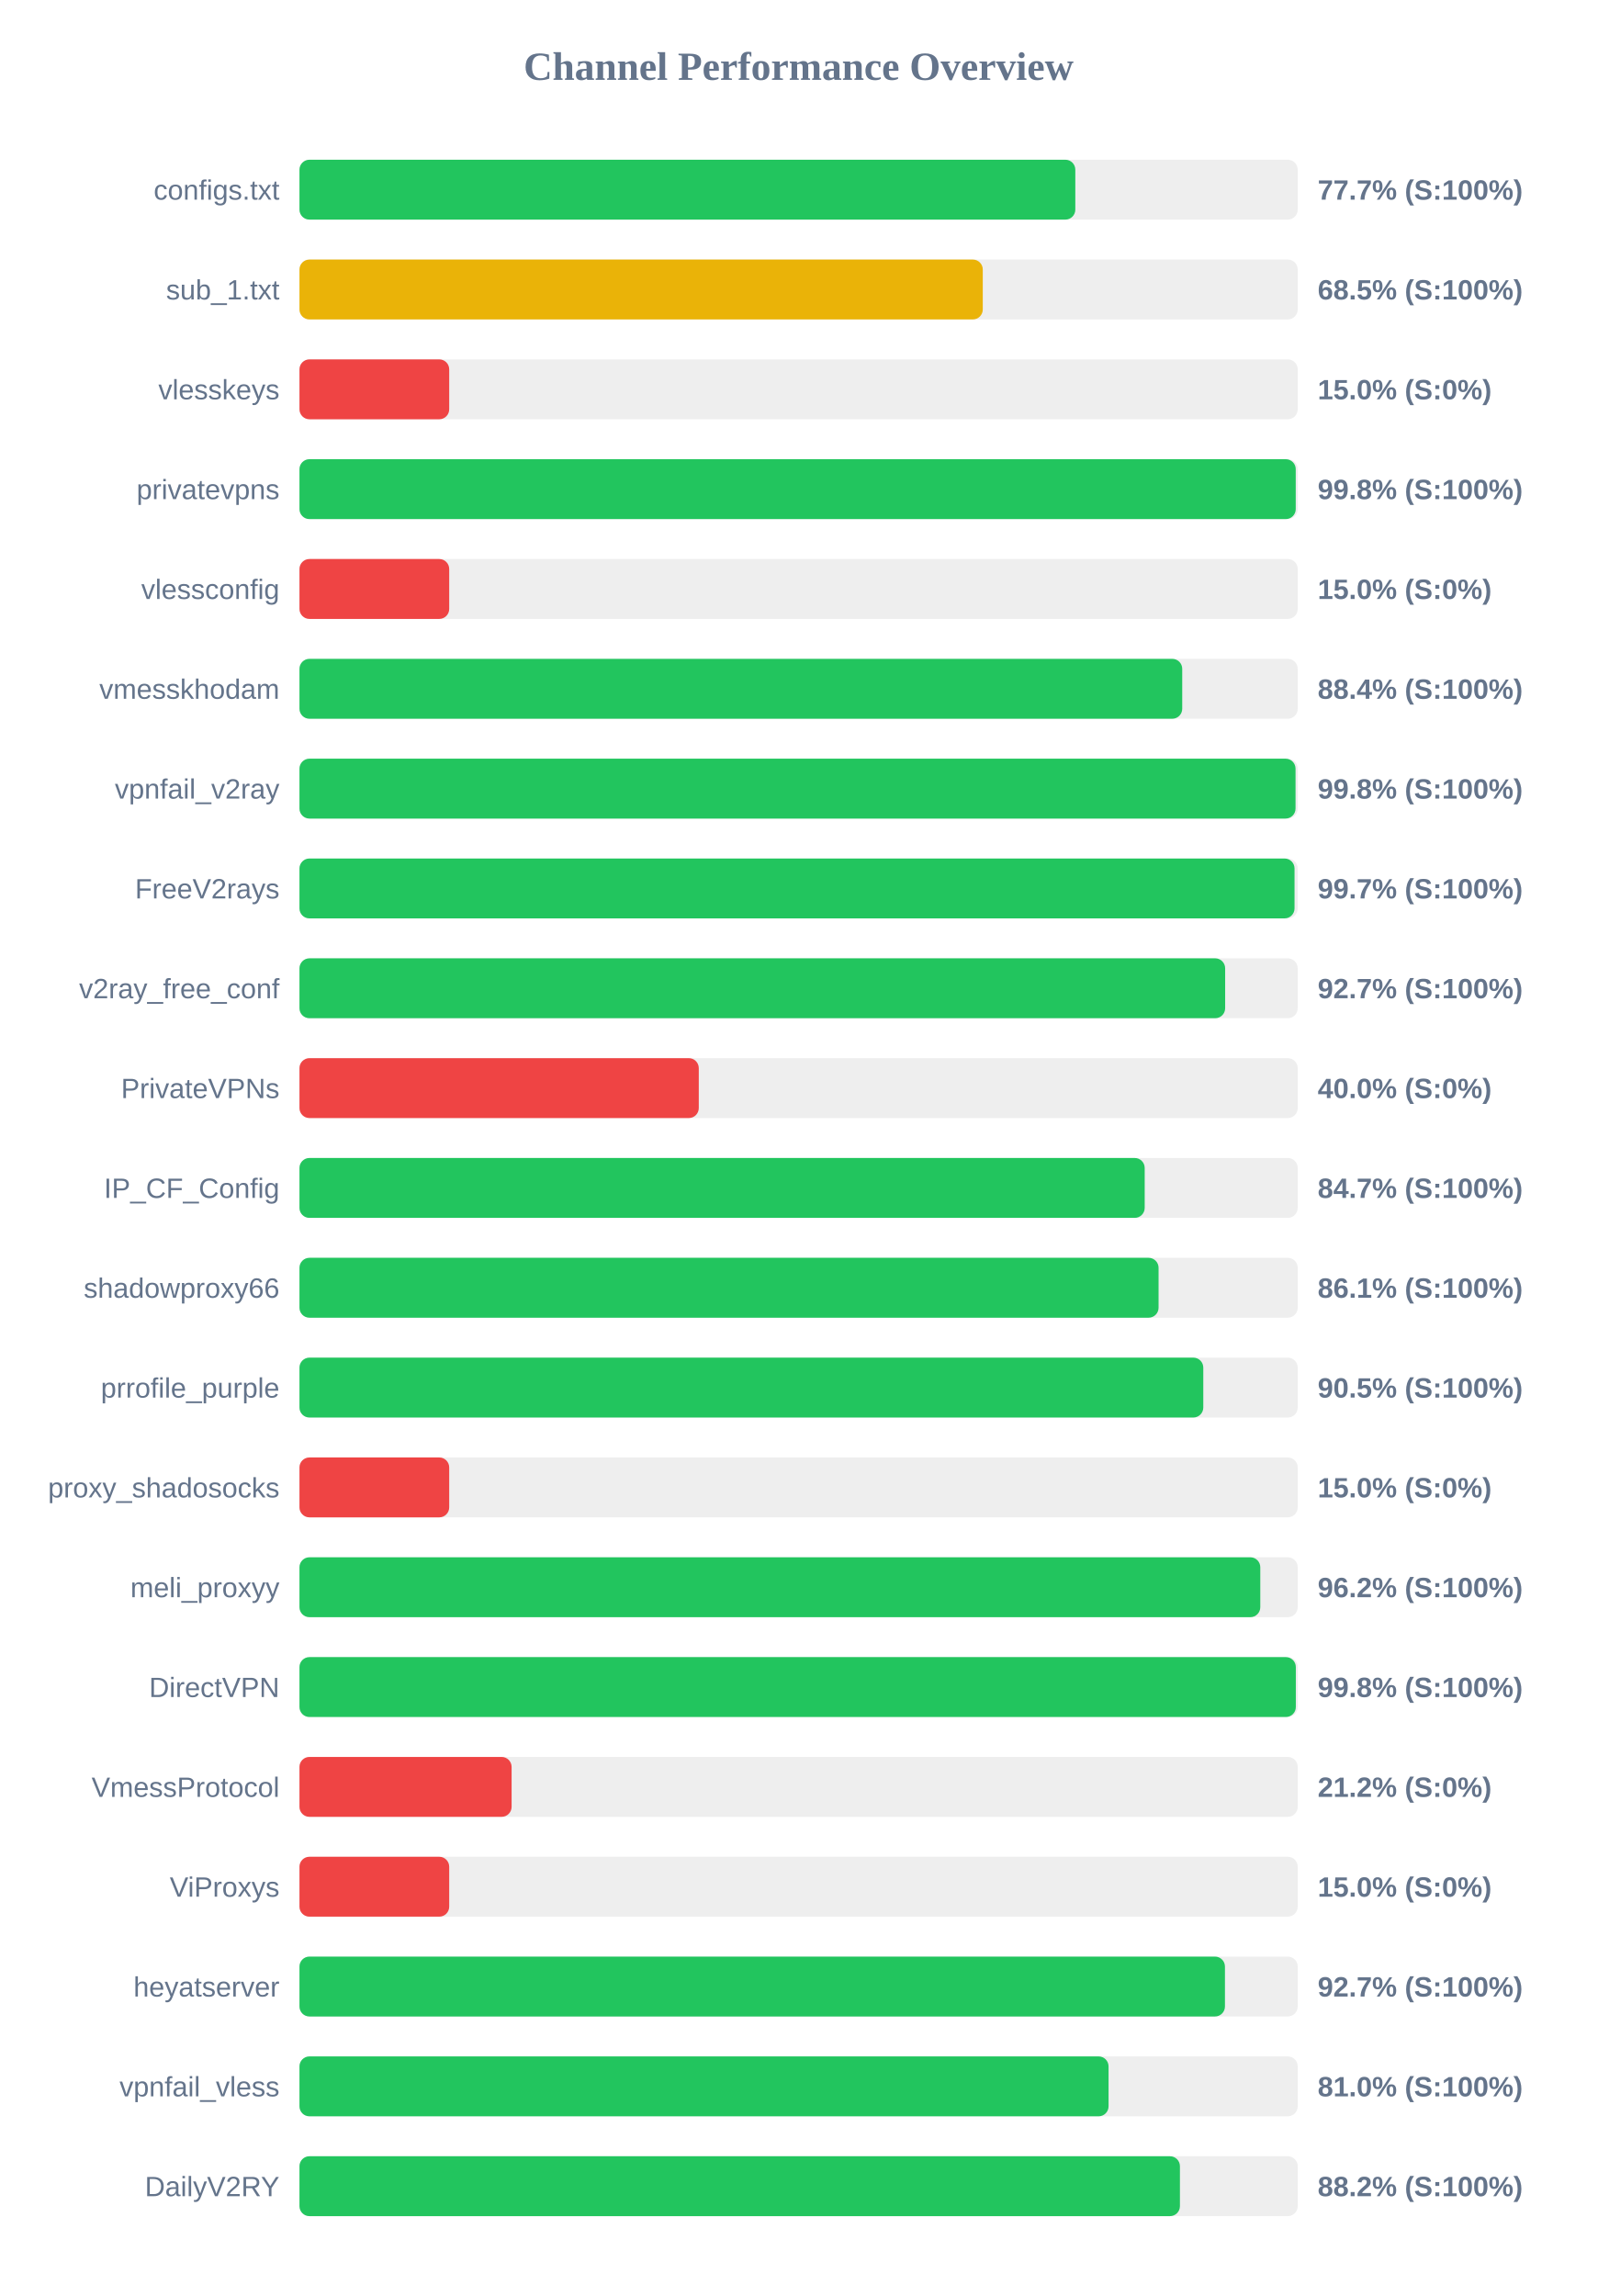
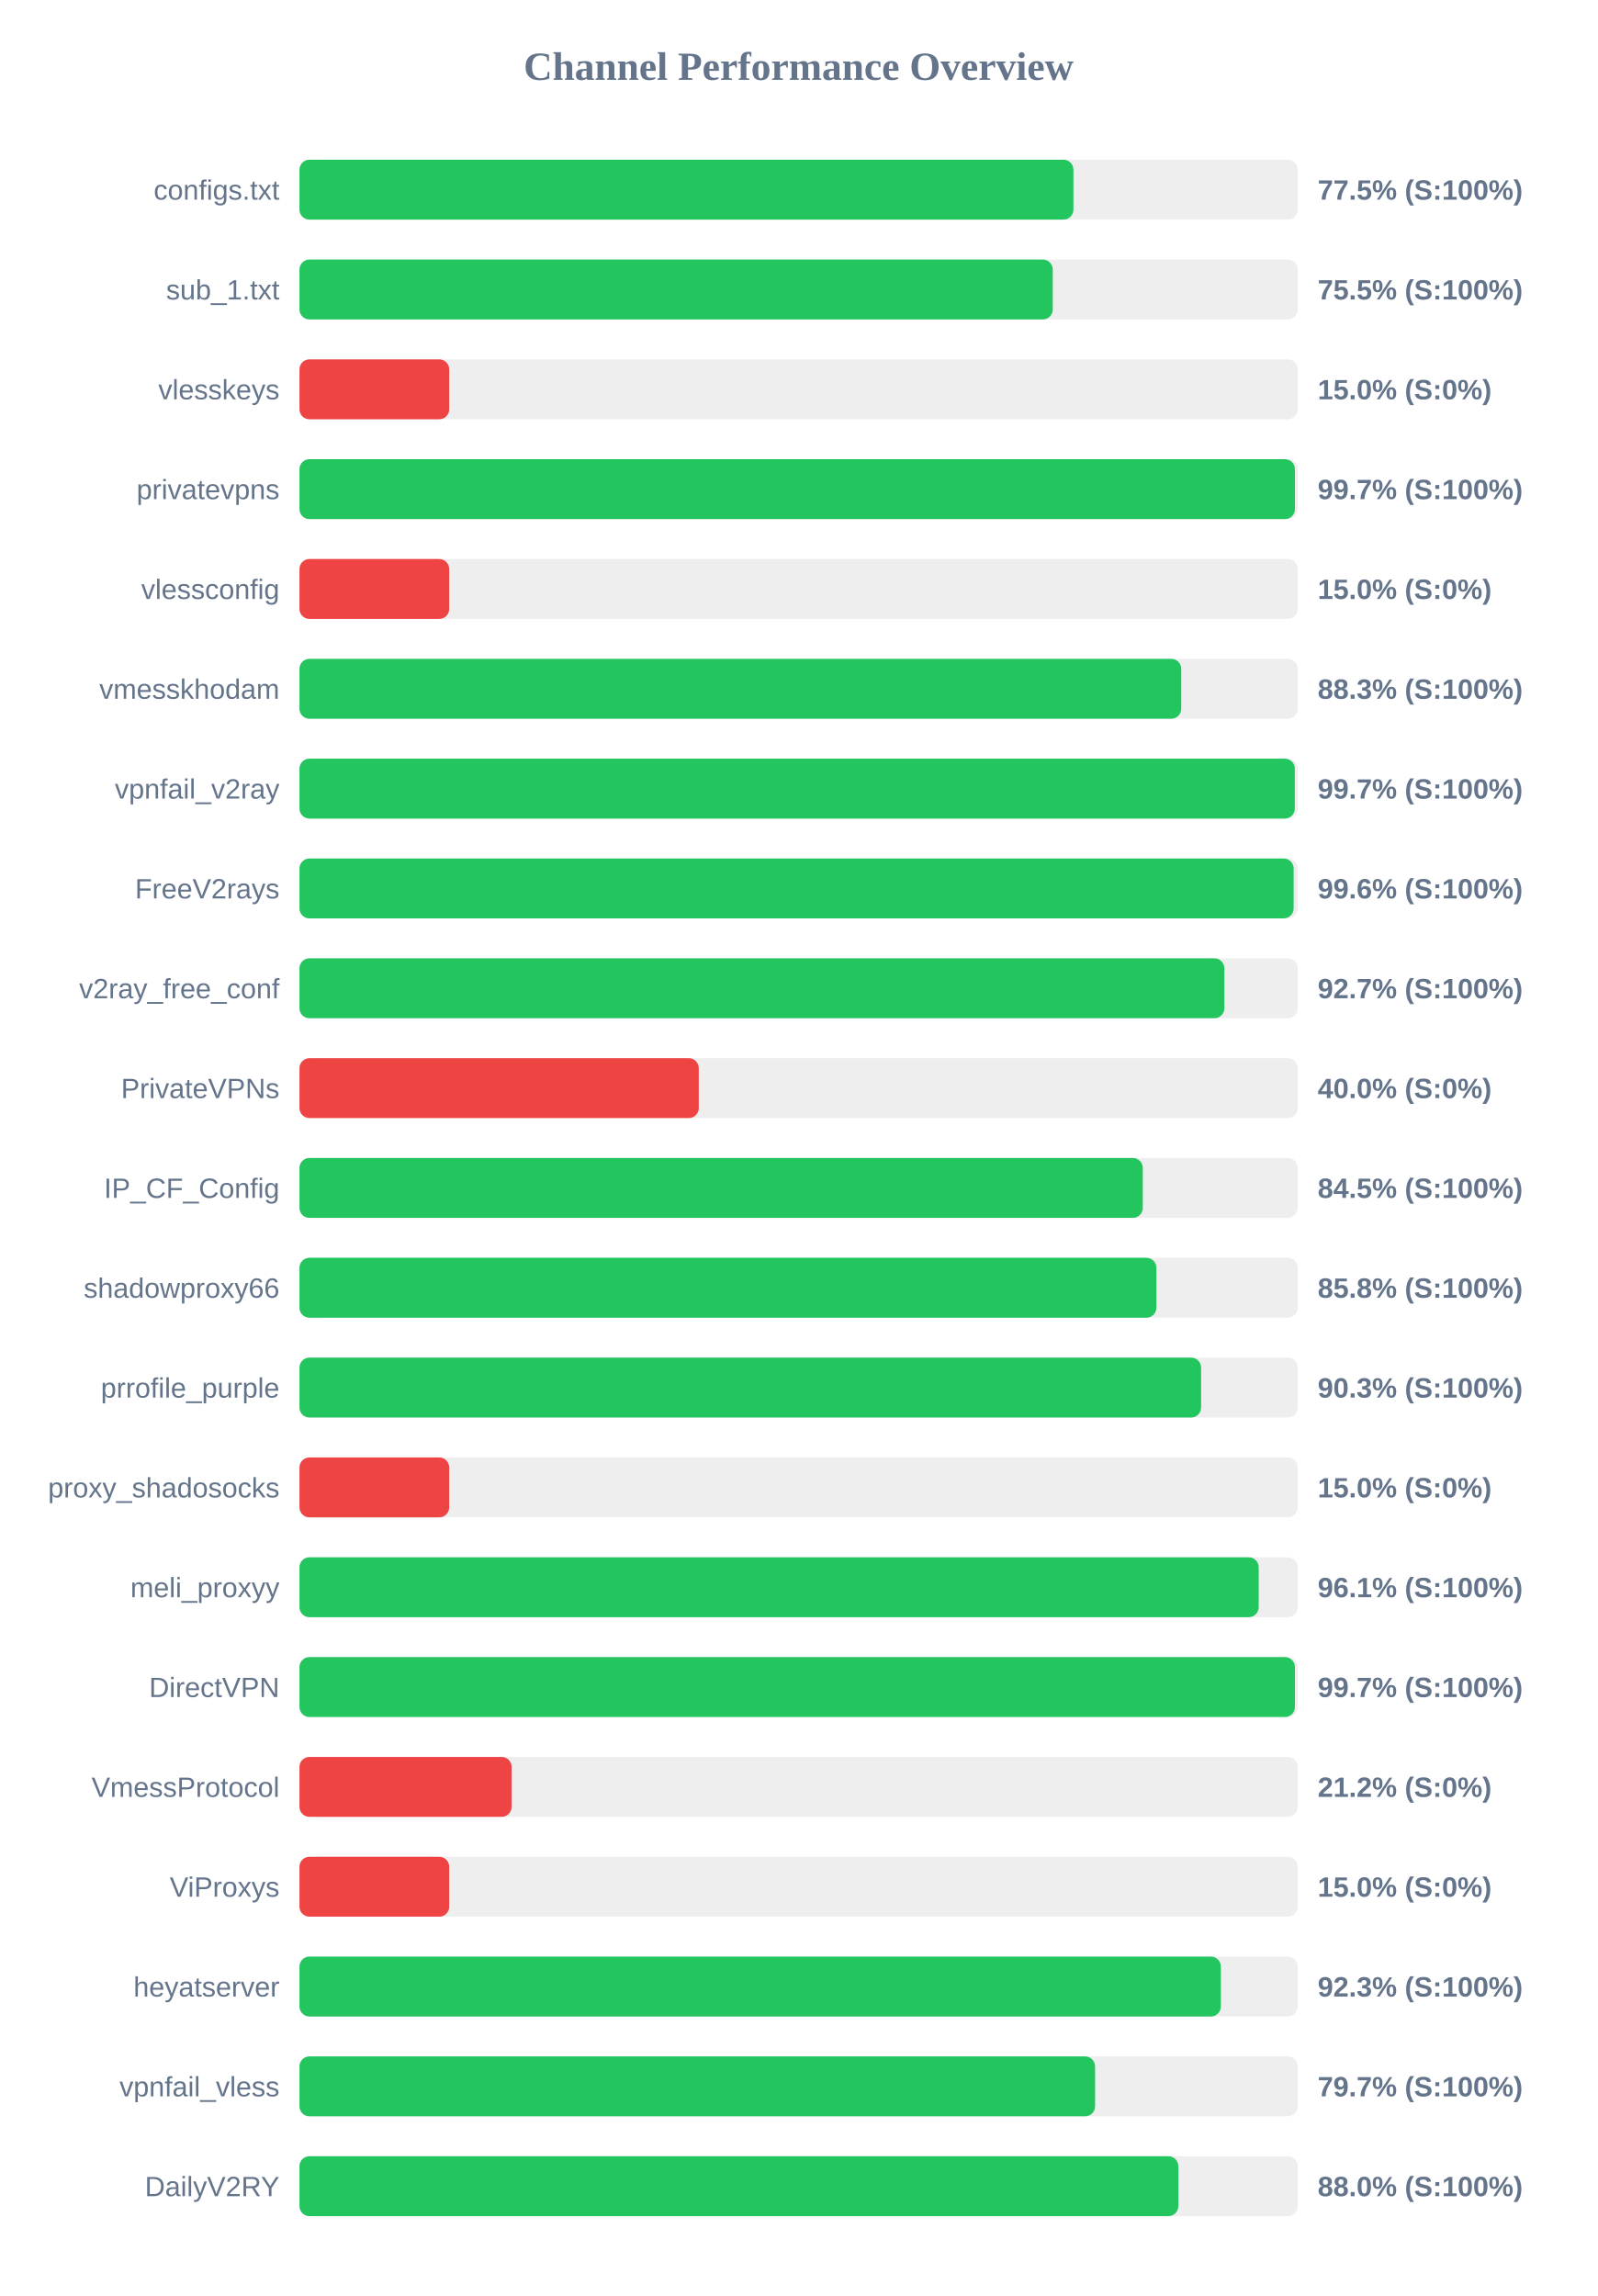
<svg xmlns="http://www.w3.org/2000/svg" width="800" height="1150" version="1.1">
  <style>
        .row { font: 14px Arial; fill: #64748b; }
        .score { font: bold 14px Arial; fill: #64748b; }
    </style>
  <text x="400" y="40" text-anchor="middle" font-size="20px" font-weight="bold" fill="#64748b">Channel Performance Overview</text>
  <rect x="150" y="80" width="500" height="30" fill="#eee" rx="5" />
-   <rect x="150" y="80" width="388.6" height="30" fill="#22c55e" rx="5" />
+   <rect x="150" y="80" width="387.65" height="30" fill="#22c55e" rx="5" />
  <text x="140" y="100" text-anchor="end" class="row">configs.txt</text>
-   <text x="660" y="100" text-anchor="start" class="score">77.7% (S:100%)</text>
+   <text x="660" y="100" text-anchor="start" class="score">77.5% (S:100%)</text>
  <rect x="150" y="130" width="500" height="30" fill="#eee" rx="5" />
-   <rect x="150" y="130" width="342.25" height="30" fill="#eab308" rx="5" />
+   <rect x="150" y="130" width="377.3" height="30" fill="#22c55e" rx="5" />
  <text x="140" y="150" text-anchor="end" class="row">sub_1.txt</text>
-   <text x="660" y="150" text-anchor="start" class="score">68.5% (S:100%)</text>
+   <text x="660" y="150" text-anchor="start" class="score">75.5% (S:100%)</text>
  <rect x="150" y="180" width="500" height="30" fill="#eee" rx="5" />
  <rect x="150" y="180" width="75.0" height="30" fill="#ef4444" rx="5" />
  <text x="140" y="200" text-anchor="end" class="row">vlesskeys</text>
  <text x="660" y="200" text-anchor="start" class="score">15.0% (S:0%)</text>
  <rect x="150" y="230" width="500" height="30" fill="#eee" rx="5" />
-   <rect x="150" y="230" width="499.0" height="30" fill="#22c55e" rx="5" />
+   <rect x="150" y="230" width="498.6" height="30" fill="#22c55e" rx="5" />
  <text x="140" y="250" text-anchor="end" class="row">privatevpns</text>
-   <text x="660" y="250" text-anchor="start" class="score">99.8% (S:100%)</text>
+   <text x="660" y="250" text-anchor="start" class="score">99.7% (S:100%)</text>
  <rect x="150" y="280" width="500" height="30" fill="#eee" rx="5" />
  <rect x="150" y="280" width="75.0" height="30" fill="#ef4444" rx="5" />
  <text x="140" y="300" text-anchor="end" class="row">vlessconfig</text>
  <text x="660" y="300" text-anchor="start" class="score">15.0% (S:0%)</text>
  <rect x="150" y="330" width="500" height="30" fill="#eee" rx="5" />
-   <rect x="150" y="330" width="442.15" height="30" fill="#22c55e" rx="5" />
+   <rect x="150" y="330" width="441.65" height="30" fill="#22c55e" rx="5" />
  <text x="140" y="350" text-anchor="end" class="row">vmesskhodam</text>
-   <text x="660" y="350" text-anchor="start" class="score">88.4% (S:100%)</text>
+   <text x="660" y="350" text-anchor="start" class="score">88.3% (S:100%)</text>
  <rect x="150" y="380" width="500" height="30" fill="#eee" rx="5" />
-   <rect x="150" y="380" width="498.9" height="30" fill="#22c55e" rx="5" />
+   <rect x="150" y="380" width="498.55" height="30" fill="#22c55e" rx="5" />
  <text x="140" y="400" text-anchor="end" class="row">vpnfail_v2ray</text>
-   <text x="660" y="400" text-anchor="start" class="score">99.8% (S:100%)</text>
+   <text x="660" y="400" text-anchor="start" class="score">99.7% (S:100%)</text>
  <rect x="150" y="430" width="500" height="30" fill="#eee" rx="5" />
-   <rect x="150" y="430" width="498.4" height="30" fill="#22c55e" rx="5" />
+   <rect x="150" y="430" width="497.95" height="30" fill="#22c55e" rx="5" />
  <text x="140" y="450" text-anchor="end" class="row">FreeV2rays</text>
-   <text x="660" y="450" text-anchor="start" class="score">99.7% (S:100%)</text>
+   <text x="660" y="450" text-anchor="start" class="score">99.6% (S:100%)</text>
  <rect x="150" y="480" width="500" height="30" fill="#eee" rx="5" />
-   <rect x="150" y="480" width="463.65" height="30" fill="#22c55e" rx="5" />
+   <rect x="150" y="480" width="463.25" height="30" fill="#22c55e" rx="5" />
  <text x="140" y="500" text-anchor="end" class="row">v2ray_free_conf</text>
  <text x="660" y="500" text-anchor="start" class="score">92.7% (S:100%)</text>
  <rect x="150" y="530" width="500" height="30" fill="#eee" rx="5" />
  <rect x="150" y="530" width="200.0" height="30" fill="#ef4444" rx="5" />
  <text x="140" y="550" text-anchor="end" class="row">PrivateVPNs</text>
  <text x="660" y="550" text-anchor="start" class="score">40.0% (S:0%)</text>
  <rect x="150" y="580" width="500" height="30" fill="#eee" rx="5" />
-   <rect x="150" y="580" width="423.35" height="30" fill="#22c55e" rx="5" />
+   <rect x="150" y="580" width="422.4" height="30" fill="#22c55e" rx="5" />
  <text x="140" y="600" text-anchor="end" class="row">IP_CF_Config</text>
-   <text x="660" y="600" text-anchor="start" class="score">84.7% (S:100%)</text>
+   <text x="660" y="600" text-anchor="start" class="score">84.5% (S:100%)</text>
  <rect x="150" y="630" width="500" height="30" fill="#eee" rx="5" />
-   <rect x="150" y="630" width="430.3" height="30" fill="#22c55e" rx="5" />
+   <rect x="150" y="630" width="429.2" height="30" fill="#22c55e" rx="5" />
  <text x="140" y="650" text-anchor="end" class="row">shadowproxy66</text>
-   <text x="660" y="650" text-anchor="start" class="score">86.1% (S:100%)</text>
+   <text x="660" y="650" text-anchor="start" class="score">85.8% (S:100%)</text>
  <rect x="150" y="680" width="500" height="30" fill="#eee" rx="5" />
-   <rect x="150" y="680" width="452.7" height="30" fill="#22c55e" rx="5" />
+   <rect x="150" y="680" width="451.6" height="30" fill="#22c55e" rx="5" />
  <text x="140" y="700" text-anchor="end" class="row">prrofile_purple</text>
-   <text x="660" y="700" text-anchor="start" class="score">90.5% (S:100%)</text>
+   <text x="660" y="700" text-anchor="start" class="score">90.3% (S:100%)</text>
  <rect x="150" y="730" width="500" height="30" fill="#eee" rx="5" />
  <rect x="150" y="730" width="75.0" height="30" fill="#ef4444" rx="5" />
  <text x="140" y="750" text-anchor="end" class="row">proxy_shadosocks</text>
  <text x="660" y="750" text-anchor="start" class="score">15.0% (S:0%)</text>
  <rect x="150" y="780" width="500" height="30" fill="#eee" rx="5" />
-   <rect x="150" y="780" width="481.25" height="30" fill="#22c55e" rx="5" />
+   <rect x="150" y="780" width="480.45" height="30" fill="#22c55e" rx="5" />
  <text x="140" y="800" text-anchor="end" class="row">meli_proxyy</text>
-   <text x="660" y="800" text-anchor="start" class="score">96.2% (S:100%)</text>
+   <text x="660" y="800" text-anchor="start" class="score">96.1% (S:100%)</text>
  <rect x="150" y="830" width="500" height="30" fill="#eee" rx="5" />
-   <rect x="150" y="830" width="499.05" height="30" fill="#22c55e" rx="5" />
+   <rect x="150" y="830" width="498.6" height="30" fill="#22c55e" rx="5" />
  <text x="140" y="850" text-anchor="end" class="row">DirectVPN</text>
-   <text x="660" y="850" text-anchor="start" class="score">99.8% (S:100%)</text>
+   <text x="660" y="850" text-anchor="start" class="score">99.7% (S:100%)</text>
  <rect x="150" y="880" width="500" height="30" fill="#eee" rx="5" />
  <rect x="150" y="880" width="106.25" height="30" fill="#ef4444" rx="5" />
  <text x="140" y="900" text-anchor="end" class="row">VmessProtocol</text>
  <text x="660" y="900" text-anchor="start" class="score">21.2% (S:0%)</text>
  <rect x="150" y="930" width="500" height="30" fill="#eee" rx="5" />
  <rect x="150" y="930" width="75.0" height="30" fill="#ef4444" rx="5" />
  <text x="140" y="950" text-anchor="end" class="row">ViProxys</text>
  <text x="660" y="950" text-anchor="start" class="score">15.0% (S:0%)</text>
  <rect x="150" y="980" width="500" height="30" fill="#eee" rx="5" />
-   <rect x="150" y="980" width="463.55" height="30" fill="#22c55e" rx="5" />
+   <rect x="150" y="980" width="461.5" height="30" fill="#22c55e" rx="5" />
  <text x="140" y="1000" text-anchor="end" class="row">heyatserver</text>
-   <text x="660" y="1000" text-anchor="start" class="score">92.7% (S:100%)</text>
+   <text x="660" y="1000" text-anchor="start" class="score">92.3% (S:100%)</text>
  <rect x="150" y="1030" width="500" height="30" fill="#eee" rx="5" />
-   <rect x="150" y="1030" width="405.25" height="30" fill="#22c55e" rx="5" />
+   <rect x="150" y="1030" width="398.5" height="30" fill="#22c55e" rx="5" />
  <text x="140" y="1050" text-anchor="end" class="row">vpnfail_vless</text>
-   <text x="660" y="1050" text-anchor="start" class="score">81.0% (S:100%)</text>
+   <text x="660" y="1050" text-anchor="start" class="score">79.7% (S:100%)</text>
  <rect x="150" y="1080" width="500" height="30" fill="#eee" rx="5" />
-   <rect x="150" y="1080" width="441.0" height="30" fill="#22c55e" rx="5" />
+   <rect x="150" y="1080" width="440.2" height="30" fill="#22c55e" rx="5" />
  <text x="140" y="1100" text-anchor="end" class="row">DailyV2RY</text>
-   <text x="660" y="1100" text-anchor="start" class="score">88.2% (S:100%)</text>
+   <text x="660" y="1100" text-anchor="start" class="score">88.0% (S:100%)</text>
</svg>
